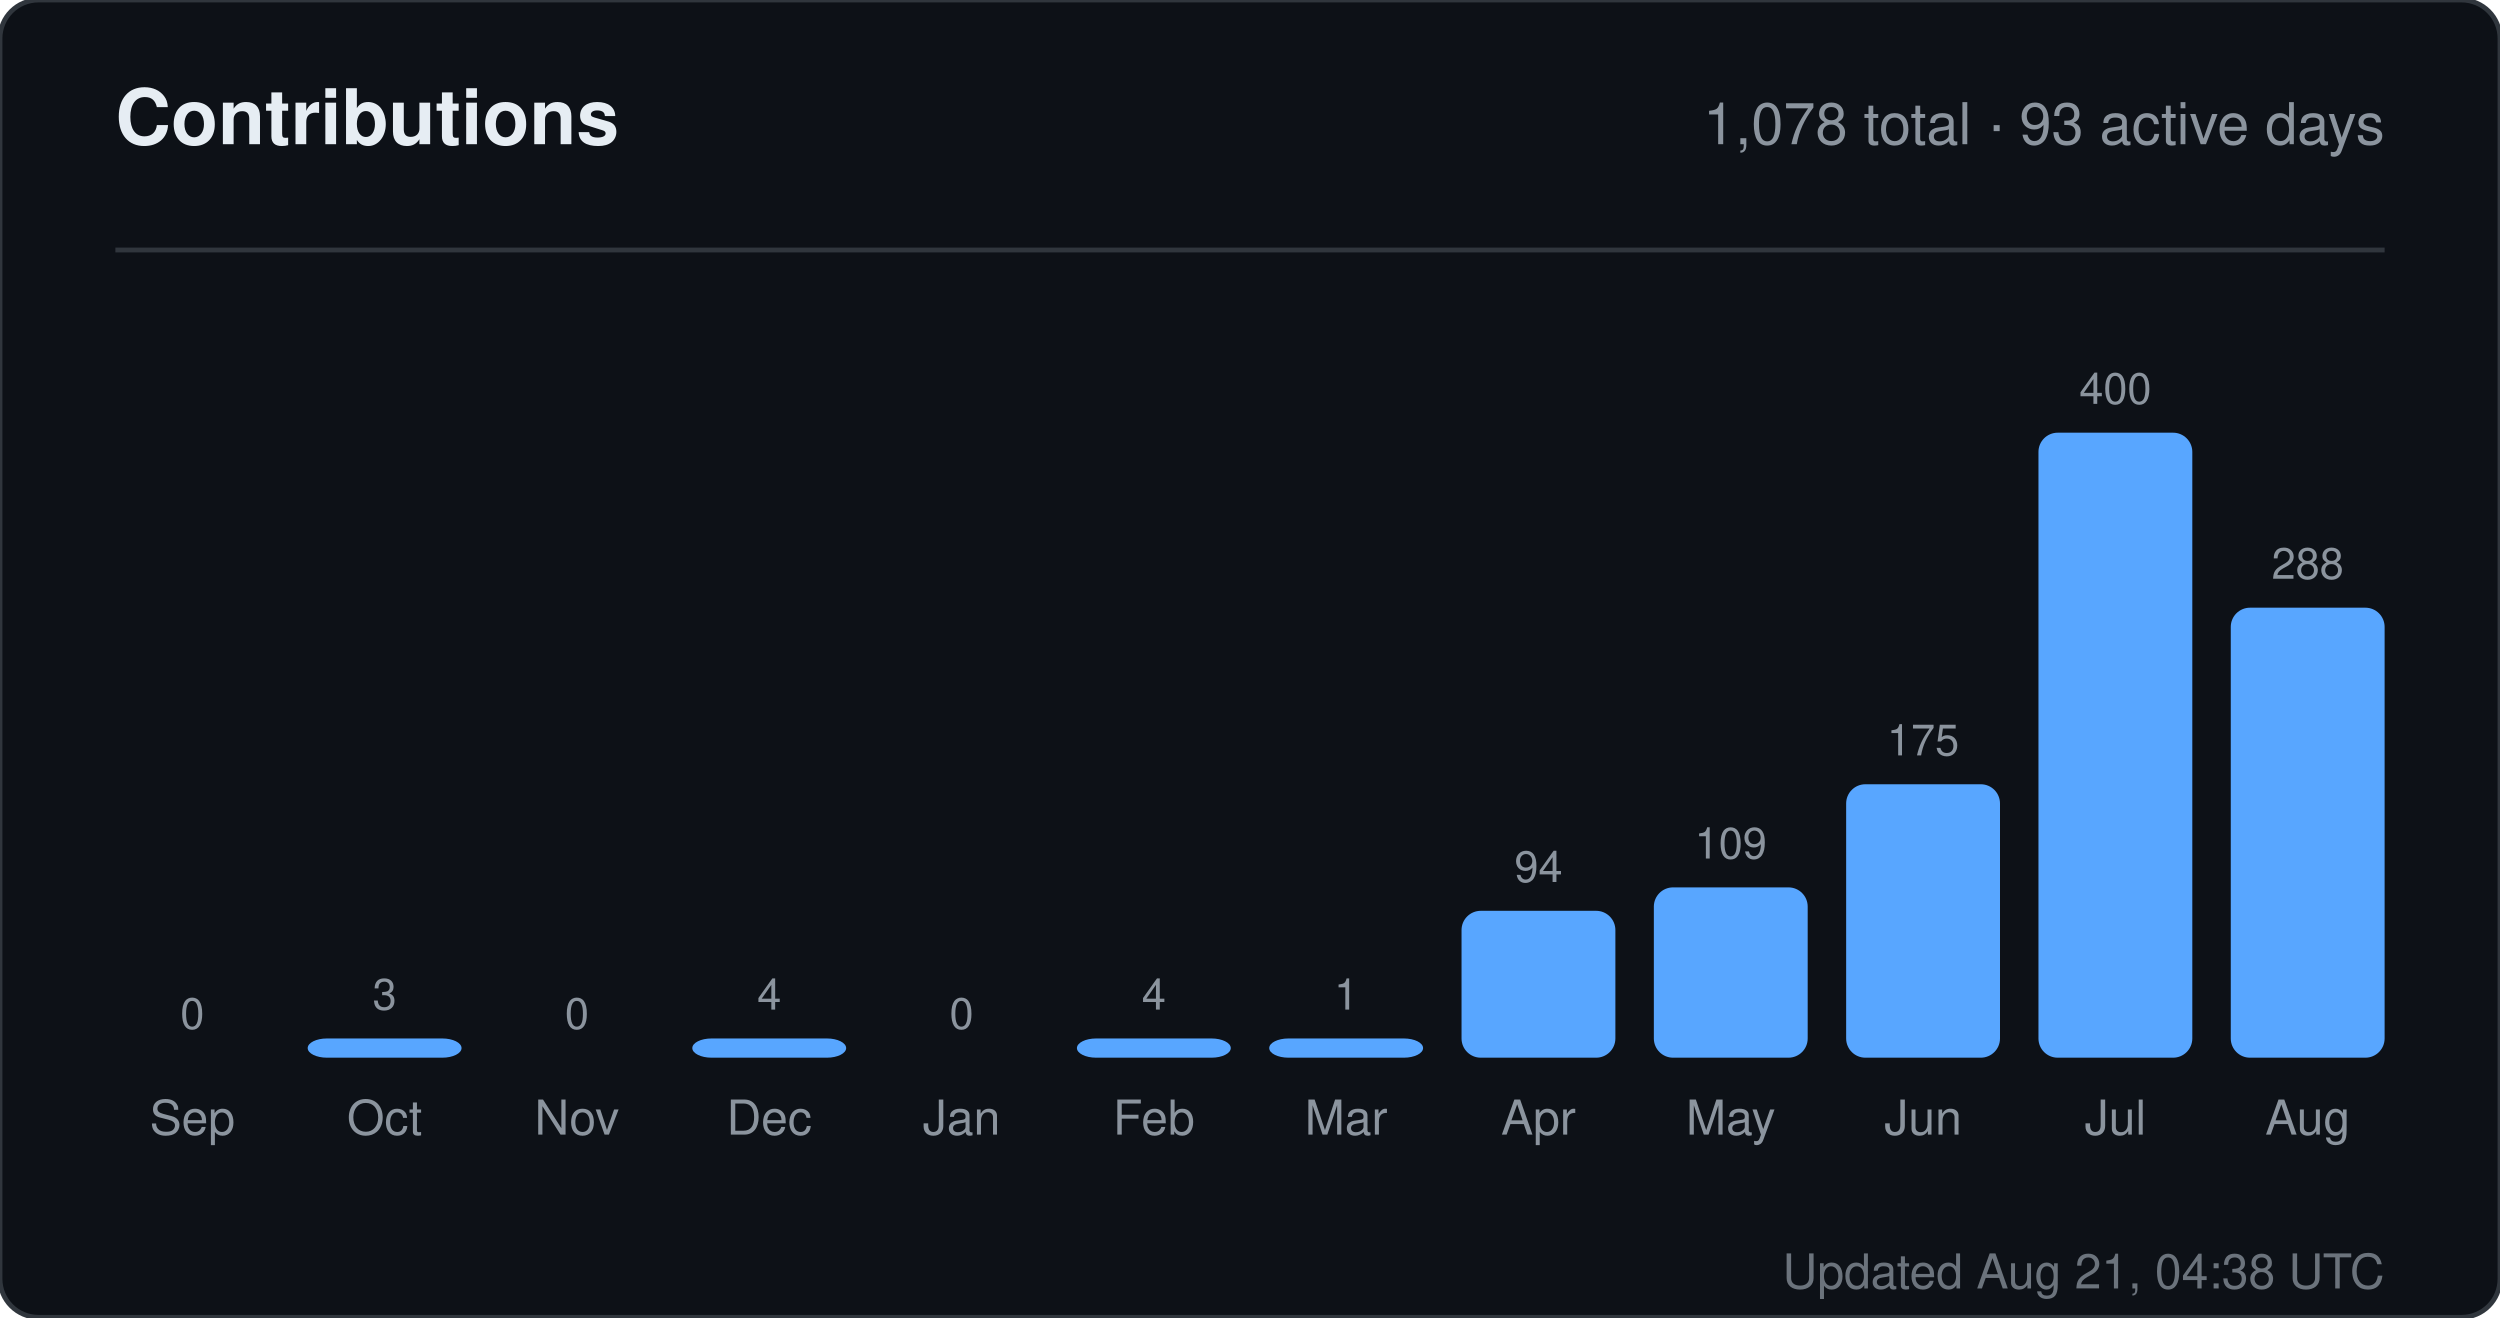
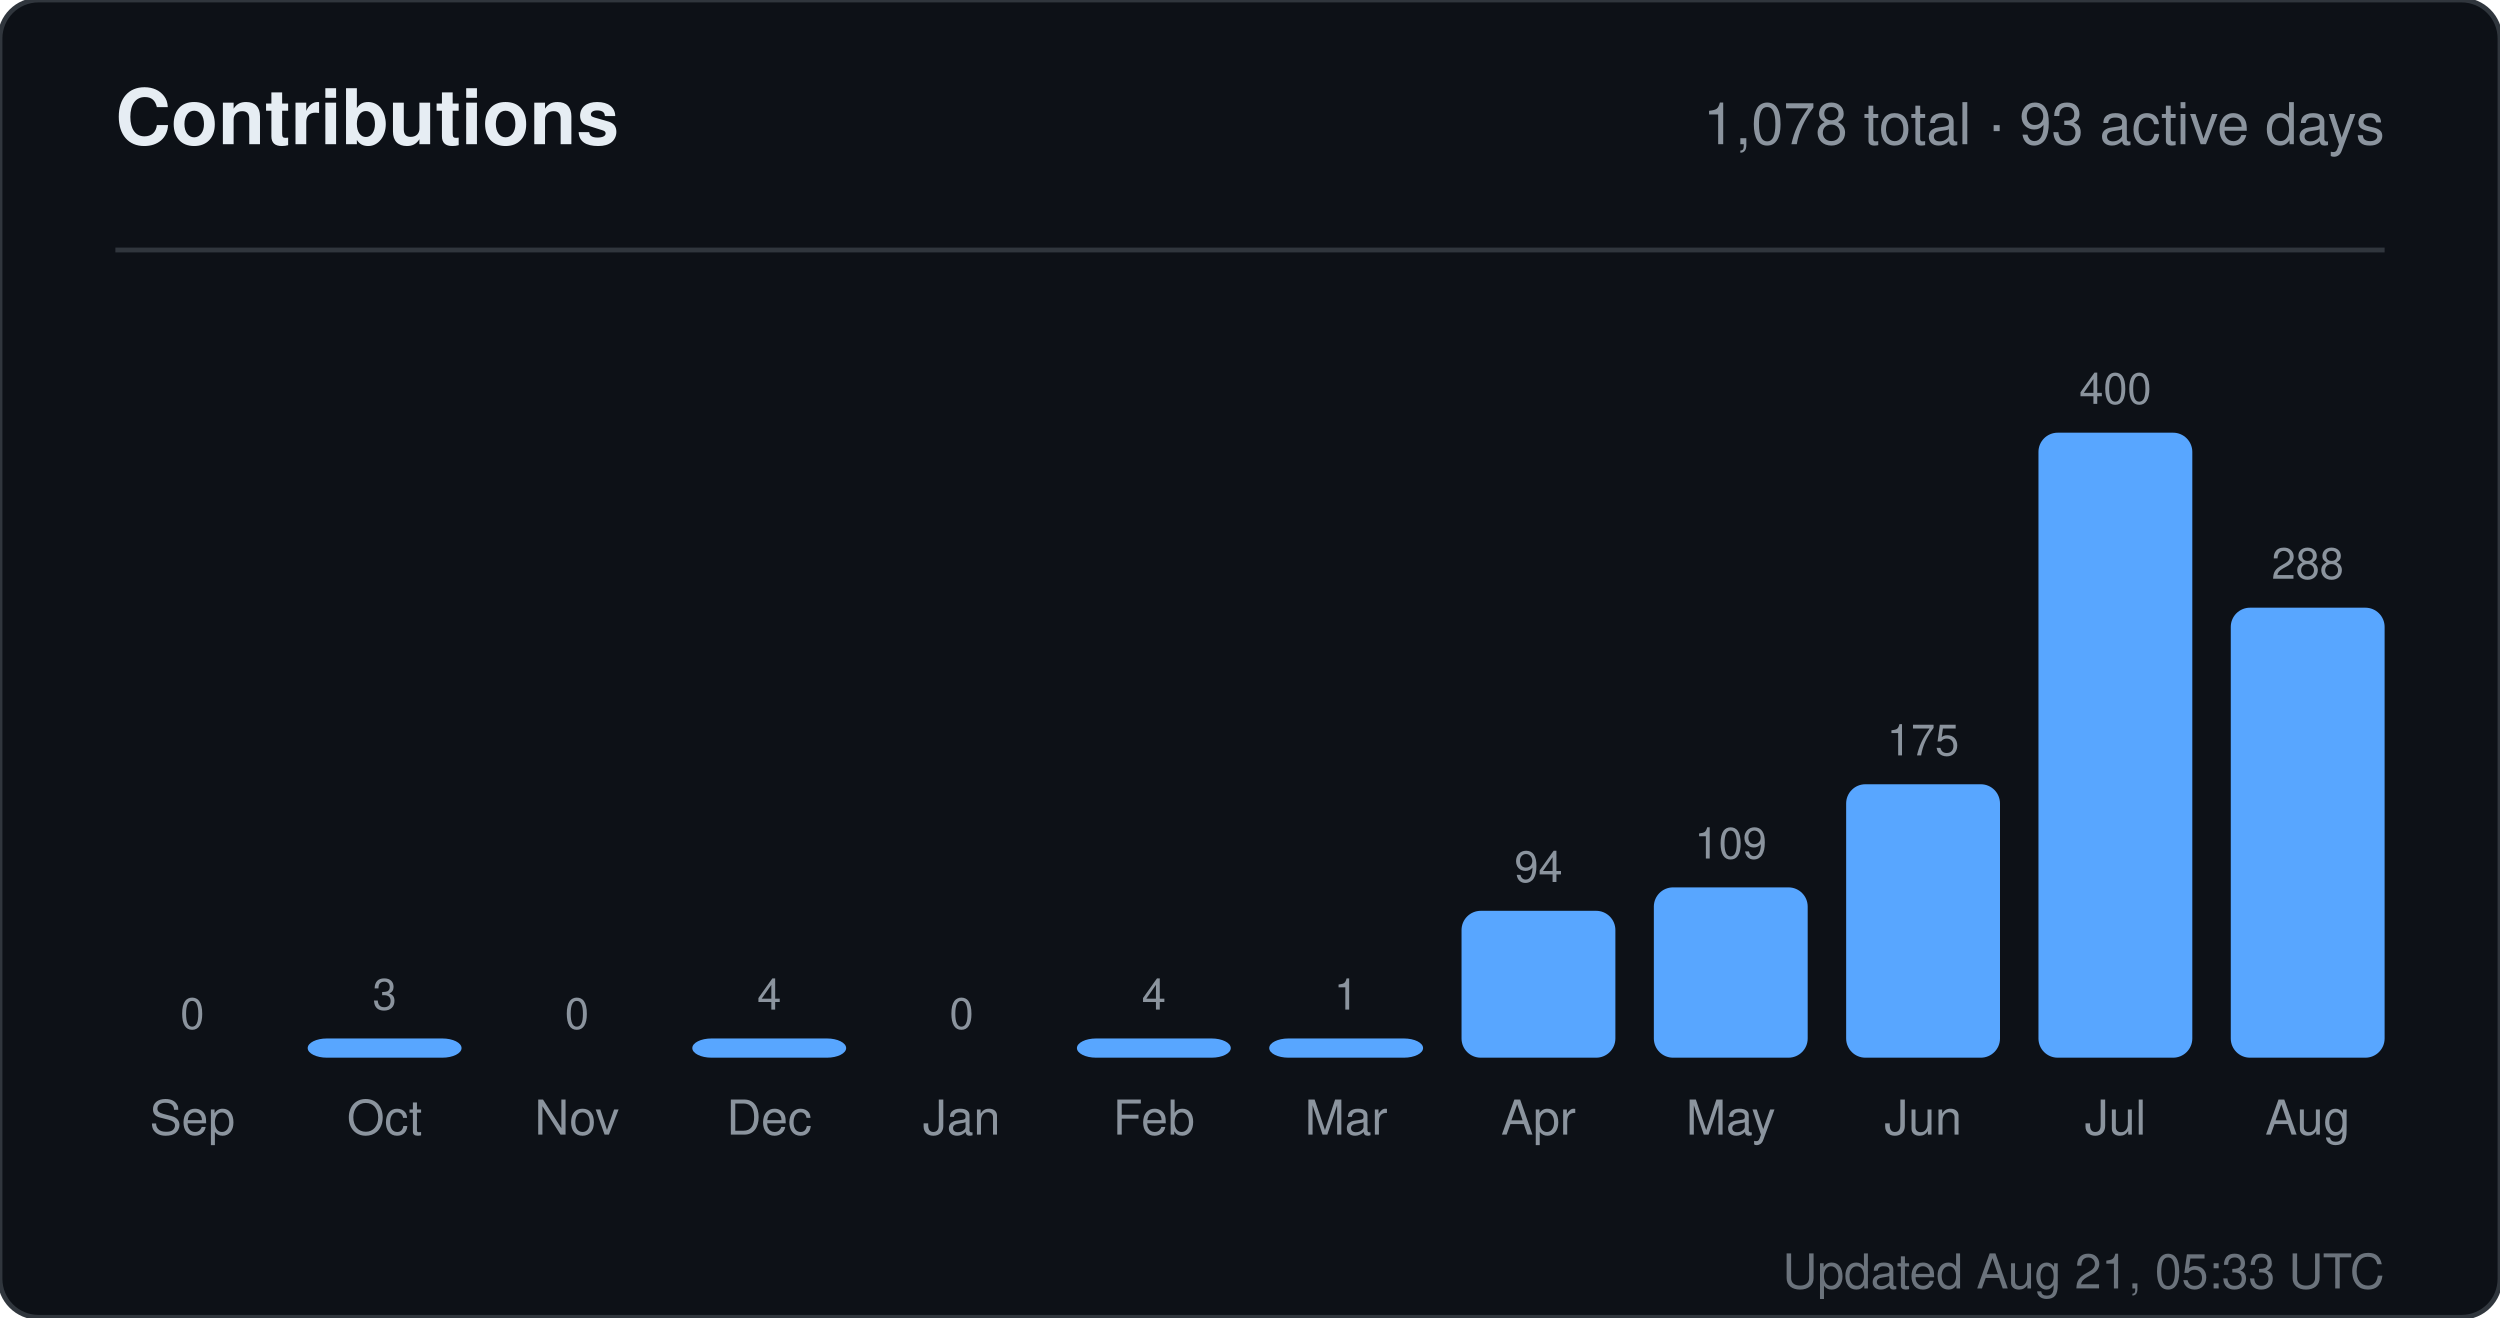
<svg xmlns="http://www.w3.org/2000/svg" width="520" height="274" viewBox="0 0 520 274" role="img" aria-label="Contributions for sandiirawan12">
  <rect width="520" height="274" rx="8" fill="#0d1117" stroke="#30363d" />
  <g font-family="-apple-system, BlinkMacSystemFont, Segoe UI, Helvetica, Arial, sans-serif">
    <text x="24" y="30" fill="#e6edf3" font-size="16" font-weight="700">Contributions</text>
    <text x="496" y="30" fill="#8b949e" font-size="12" text-anchor="end">1,078 total · 93 active days</text>
    <line x1="24" y1="52" x2="496" y2="52" stroke="#30363d" />
    <text x="40" y="214" fill="#8b949e" font-size="9" text-anchor="middle">0</text>
    <rect x="24" y="220" width="32" height="0" rx="4" fill="#58a6ff" />
    <text x="40" y="236" fill="#8b949e" font-size="10" text-anchor="middle">Sep</text>
    <text x="80" y="210" fill="#8b949e" font-size="9" text-anchor="middle">3</text>
    <rect x="64" y="216" width="32" height="4" rx="4" fill="#58a6ff" />
    <text x="80" y="236" fill="#8b949e" font-size="10" text-anchor="middle">Oct</text>
    <text x="120" y="214" fill="#8b949e" font-size="9" text-anchor="middle">0</text>
    <rect x="104" y="220" width="32" height="0" rx="4" fill="#58a6ff" />
    <text x="120" y="236" fill="#8b949e" font-size="10" text-anchor="middle">Nov</text>
    <text x="160" y="210" fill="#8b949e" font-size="9" text-anchor="middle">4</text>
    <rect x="144" y="216" width="32" height="4" rx="4" fill="#58a6ff" />
    <text x="160" y="236" fill="#8b949e" font-size="10" text-anchor="middle">Dec</text>
    <text x="200" y="214" fill="#8b949e" font-size="9" text-anchor="middle">0</text>
    <rect x="184" y="220" width="32" height="0" rx="4" fill="#58a6ff" />
    <text x="200" y="236" fill="#8b949e" font-size="10" text-anchor="middle">Jan</text>
    <text x="240" y="210" fill="#8b949e" font-size="9" text-anchor="middle">4</text>
    <rect x="224" y="216" width="32" height="4" rx="4" fill="#58a6ff" />
    <text x="240" y="236" fill="#8b949e" font-size="10" text-anchor="middle">Feb</text>
    <text x="280" y="210" fill="#8b949e" font-size="9" text-anchor="middle">1</text>
    <rect x="264" y="216" width="32" height="4" rx="4" fill="#58a6ff" />
    <text x="280" y="236" fill="#8b949e" font-size="10" text-anchor="middle">Mar</text>
    <text x="320" y="183.45" fill="#8b949e" font-size="9" text-anchor="middle">94</text>
    <rect x="304" y="189.45" width="32" height="30.55" rx="4" fill="#58a6ff" />
    <text x="320" y="236" fill="#8b949e" font-size="10" text-anchor="middle">Apr</text>
    <text x="360" y="178.575" fill="#8b949e" font-size="9" text-anchor="middle">109</text>
    <rect x="344" y="184.575" width="32" height="35.425" rx="4" fill="#58a6ff" />
    <text x="360" y="236" fill="#8b949e" font-size="10" text-anchor="middle">May</text>
    <text x="400" y="157.125" fill="#8b949e" font-size="9" text-anchor="middle">175</text>
    <rect x="384" y="163.125" width="32" height="56.875" rx="4" fill="#58a6ff" />
    <text x="400" y="236" fill="#8b949e" font-size="10" text-anchor="middle">Jun</text>
    <text x="440" y="84" fill="#8b949e" font-size="9" text-anchor="middle">400</text>
    <rect x="424" y="90" width="32" height="130" rx="4" fill="#58a6ff" />
    <text x="440" y="236" fill="#8b949e" font-size="10" text-anchor="middle">Jul</text>
    <text x="480" y="120.4" fill="#8b949e" font-size="9" text-anchor="middle">288</text>
    <rect x="464" y="126.4" width="32" height="93.6" rx="4" fill="#58a6ff" />
    <text x="480" y="236" fill="#8b949e" font-size="10" text-anchor="middle">Aug</text>
-     <text x="496" y="268" fill="#8b949e" font-size="10" text-anchor="end" opacity="0.75">Updated Aug 21, 04:38 UTC</text>
+     <text x="496" y="268" fill="#8b949e" font-size="10" text-anchor="end" opacity="0.75">Updated Aug 21, 05:33 UTC</text>
  </g>
</svg>
